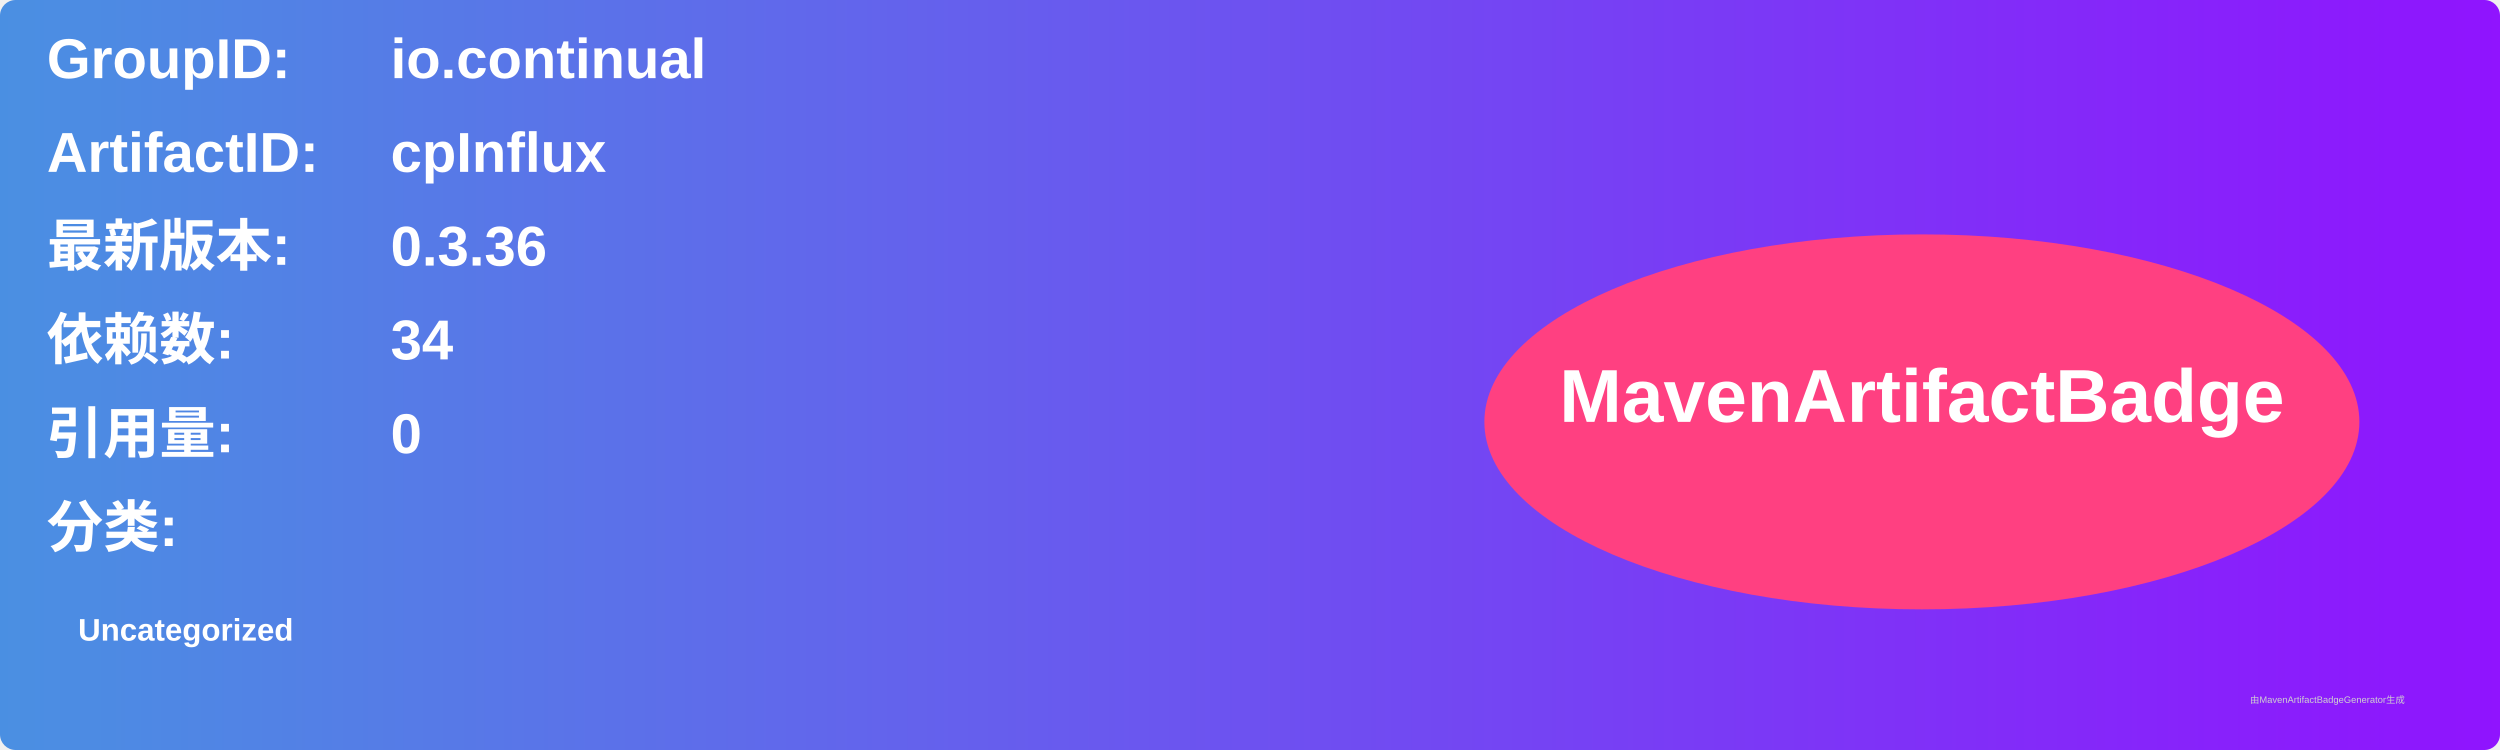
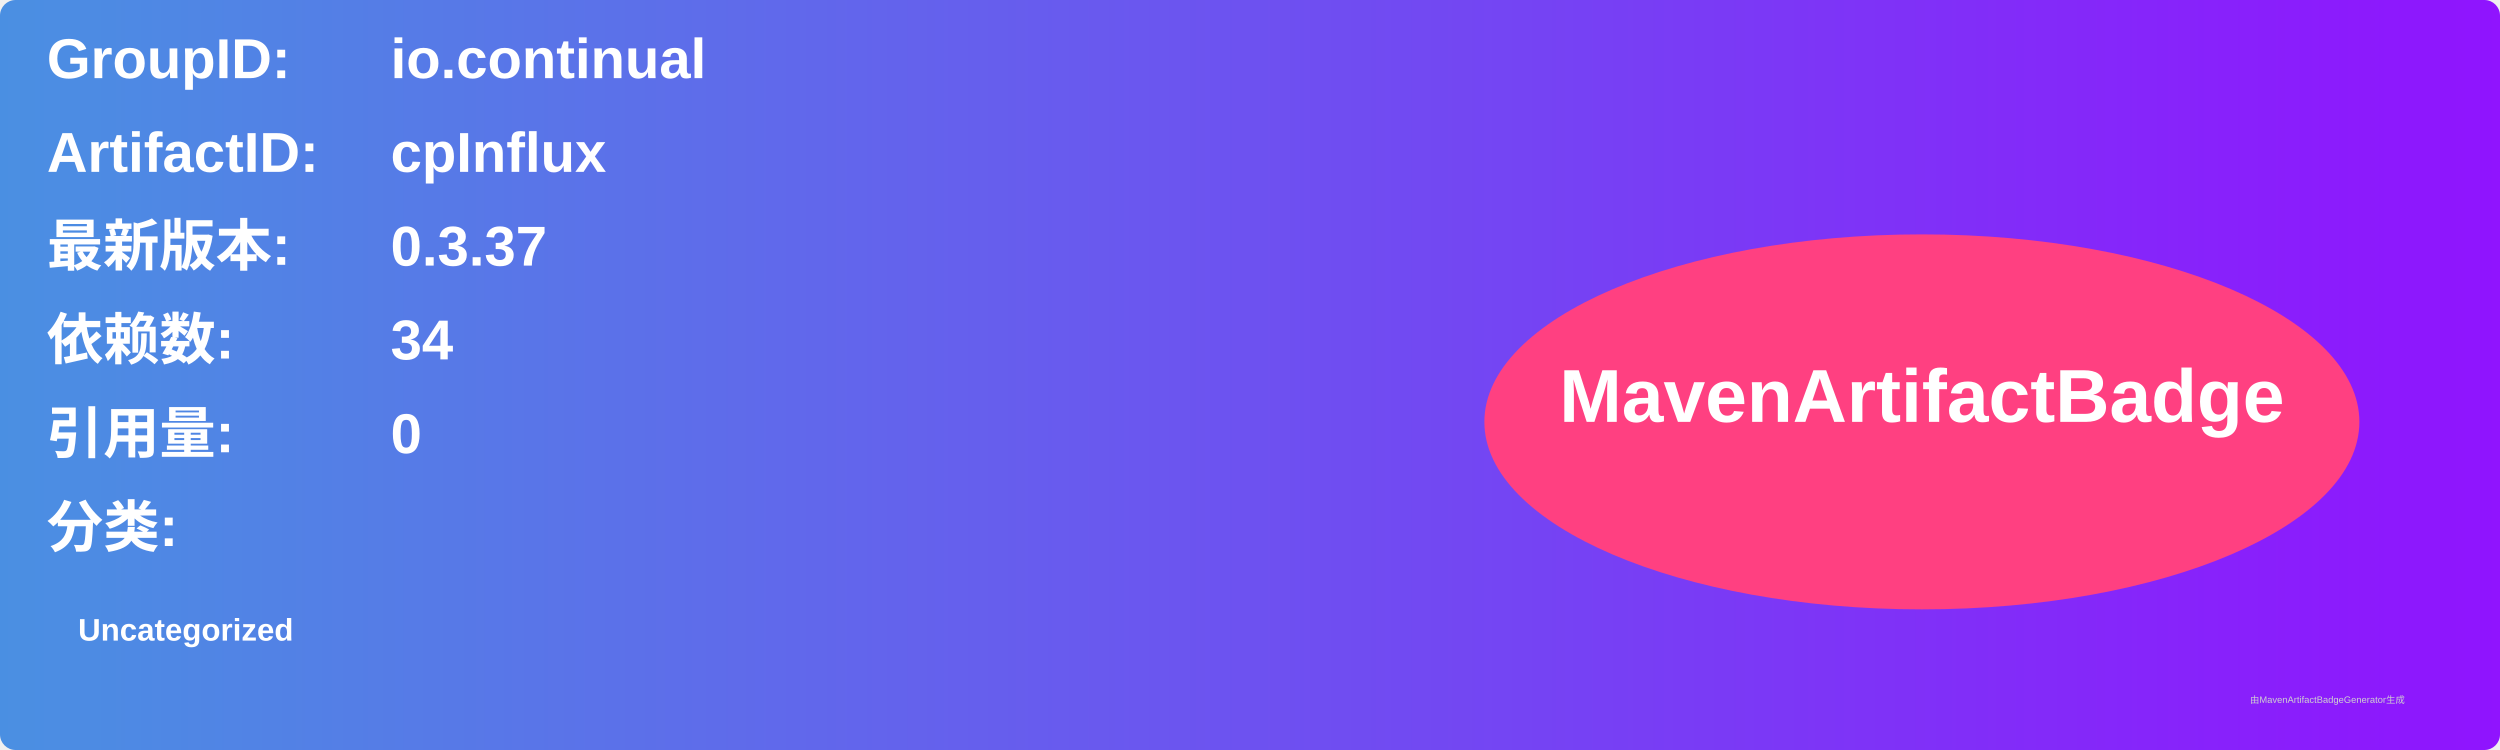
<svg xmlns="http://www.w3.org/2000/svg" width="800" height="240" viewBox="0 0 800 240">
  <linearGradient id="grad" x1="0%" y1="0%" x2="100%" y2="0%">
    <stop offset="0%" stop-color="#4a90e2" />
    <stop offset="100%" stop-color="#9013fe" />
  </linearGradient>
  <rect width="100%" height="100%" rx="5" ry="5" fill="url(#grad)" />
  <g transform="translate(15, 15)">
    <text x="0" y="10" font-family="Arial" font-size="18" fill="white" font-weight="bold" width="260">GroupID:</text>
    <text x="110" y="10" font-family="Arial" font-size="18" fill="white" font-weight="bold" width="460">io.continual</text>
    <text x="0" y="40" font-family="Arial" font-size="18" fill="white" font-weight="bold" width="260">ArtifactID:</text>
    <text x="110" y="40" font-family="Arial" font-size="18" fill="white" font-weight="bold" width="460">cpInflux</text>
    <text x="0" y="70" font-family="Arial" font-size="18" fill="white" font-weight="bold">最新版本:</text>
    <text x="110" y="70" font-family="Arial" font-size="18" fill="white" font-weight="bold">
-       <tspan font-weight="bold">0.3.36</tspan>
+       <tspan font-weight="bold">0.3.37</tspan>
    </text>
    <text x="0" y="100" font-family="Arial" font-size="18" fill="white" font-weight="bold">依赖数: </text>
    <text x="110" y="100" font-family="Arial" font-size="18" fill="white">
      <tspan font-weight="bold">34</tspan>
    </text>
    <text x="0" y="130" font-family="Arial" font-size="18" fill="white" font-weight="bold">引用量: </text>
    <text x="110" y="130" font-family="Arial" font-size="18" fill="white">
      <tspan font-weight="bold">0</tspan>
    </text>
    <text x="0" y="160" font-family="Arial" font-size="18" fill="white" font-weight="bold">分类:</text>
    <text x="10" y="190" font-family="Arial" font-size="10" fill="white">
      <tspan font-weight="bold">Uncategorized</tspan>
    </text>
    <ellipse cx="600" cy="120" rx="140" ry="60" fill="#ff4081" />
    <text x="600" y="120" text-anchor="middle" font-family="Arial" font-size="24" fill="white" font-weight="bold">MavenArtifactBadge</text>
  </g>
  <text x="720" y="225" font-family="Arial" font-size="3" fill="#d0d0d0">由MavenArtifactBadgeGenerator生成</text>
</svg>
